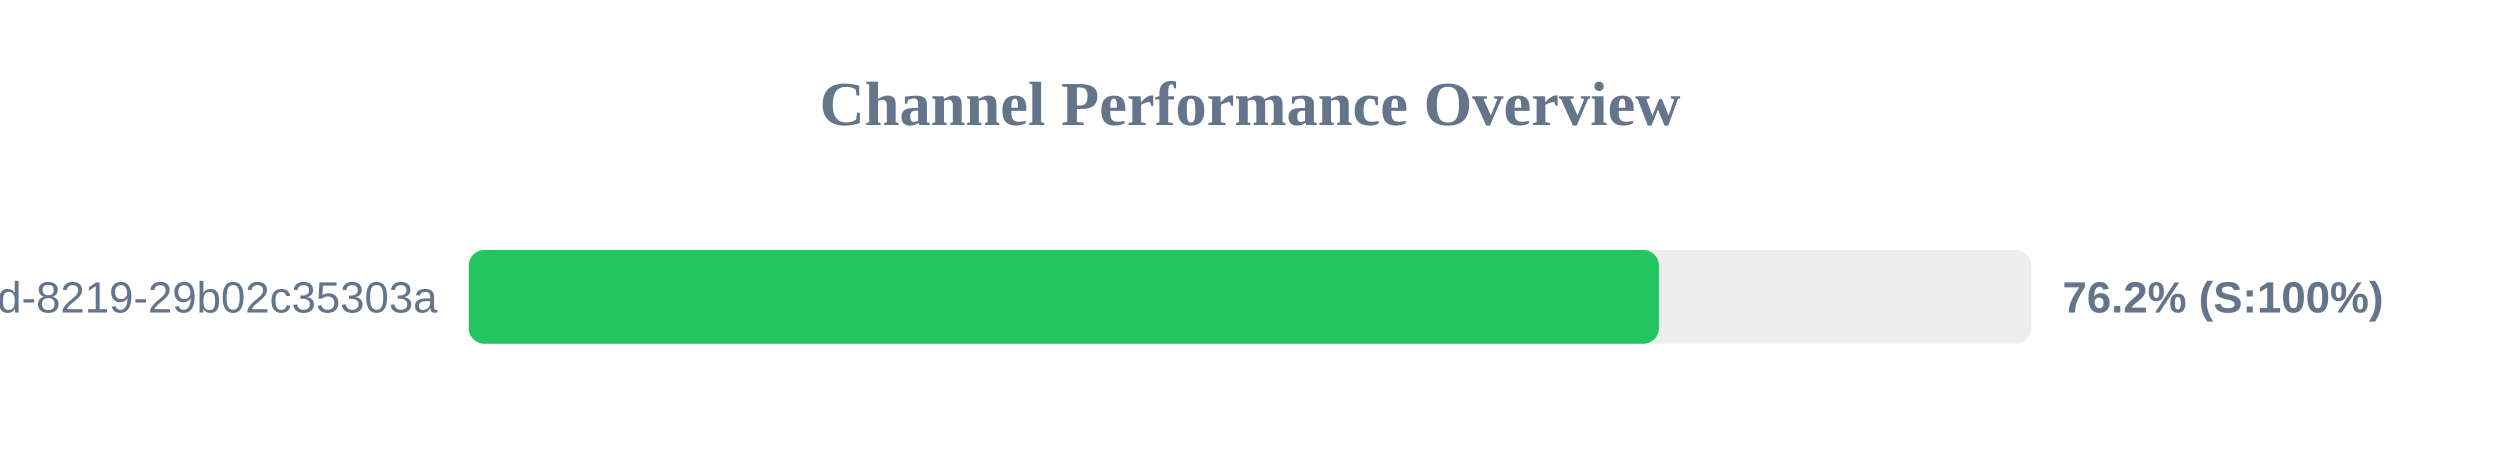
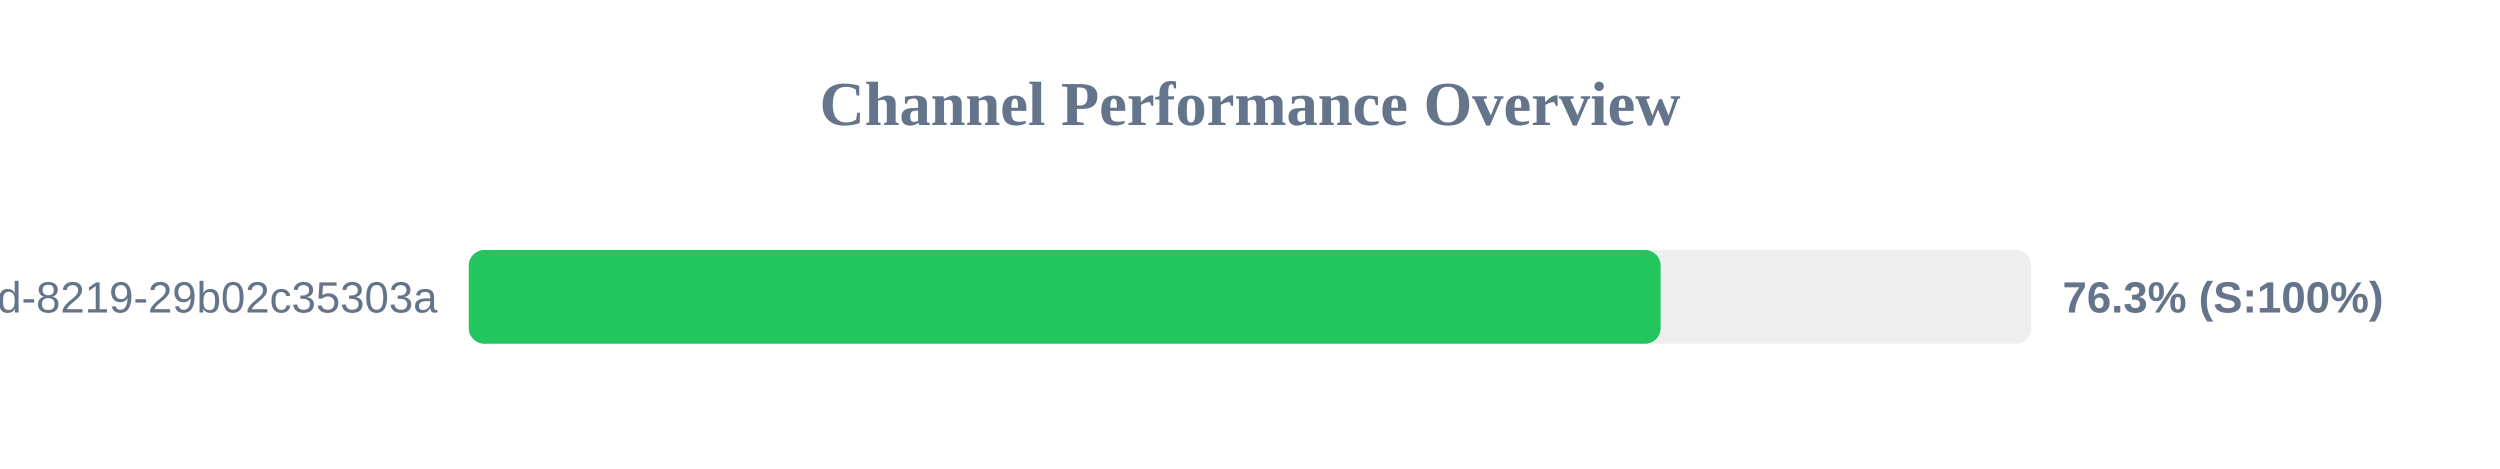
<svg xmlns="http://www.w3.org/2000/svg" width="800" height="150" version="1.1">
  <style>
        .row { font: 14px Arial; fill: #64748b; }
        .score { font: bold 14px Arial; fill: #64748b; }
    </style>
  <text x="400" y="40" text-anchor="middle" font-size="20px" font-weight="bold" fill="#64748b">Channel Performance Overview</text>
  <rect x="150" y="80" width="500" height="30" fill="#eee" rx="5" />
-   <rect x="150" y="80" width="380.85" height="30" fill="#22c55e" rx="5" />
+   <rect x="150" y="80" width="381.4" height="30" fill="#22c55e" rx="5" />
  <text x="140" y="100" text-anchor="end" class="row">?uuid=5eaa121d-4362-444d-8219-29b02c35303a</text>
-   <text x="660" y="100" text-anchor="start" class="score">76.2% (S:100%)</text>
+   <text x="660" y="100" text-anchor="start" class="score">76.3% (S:100%)</text>
</svg>
